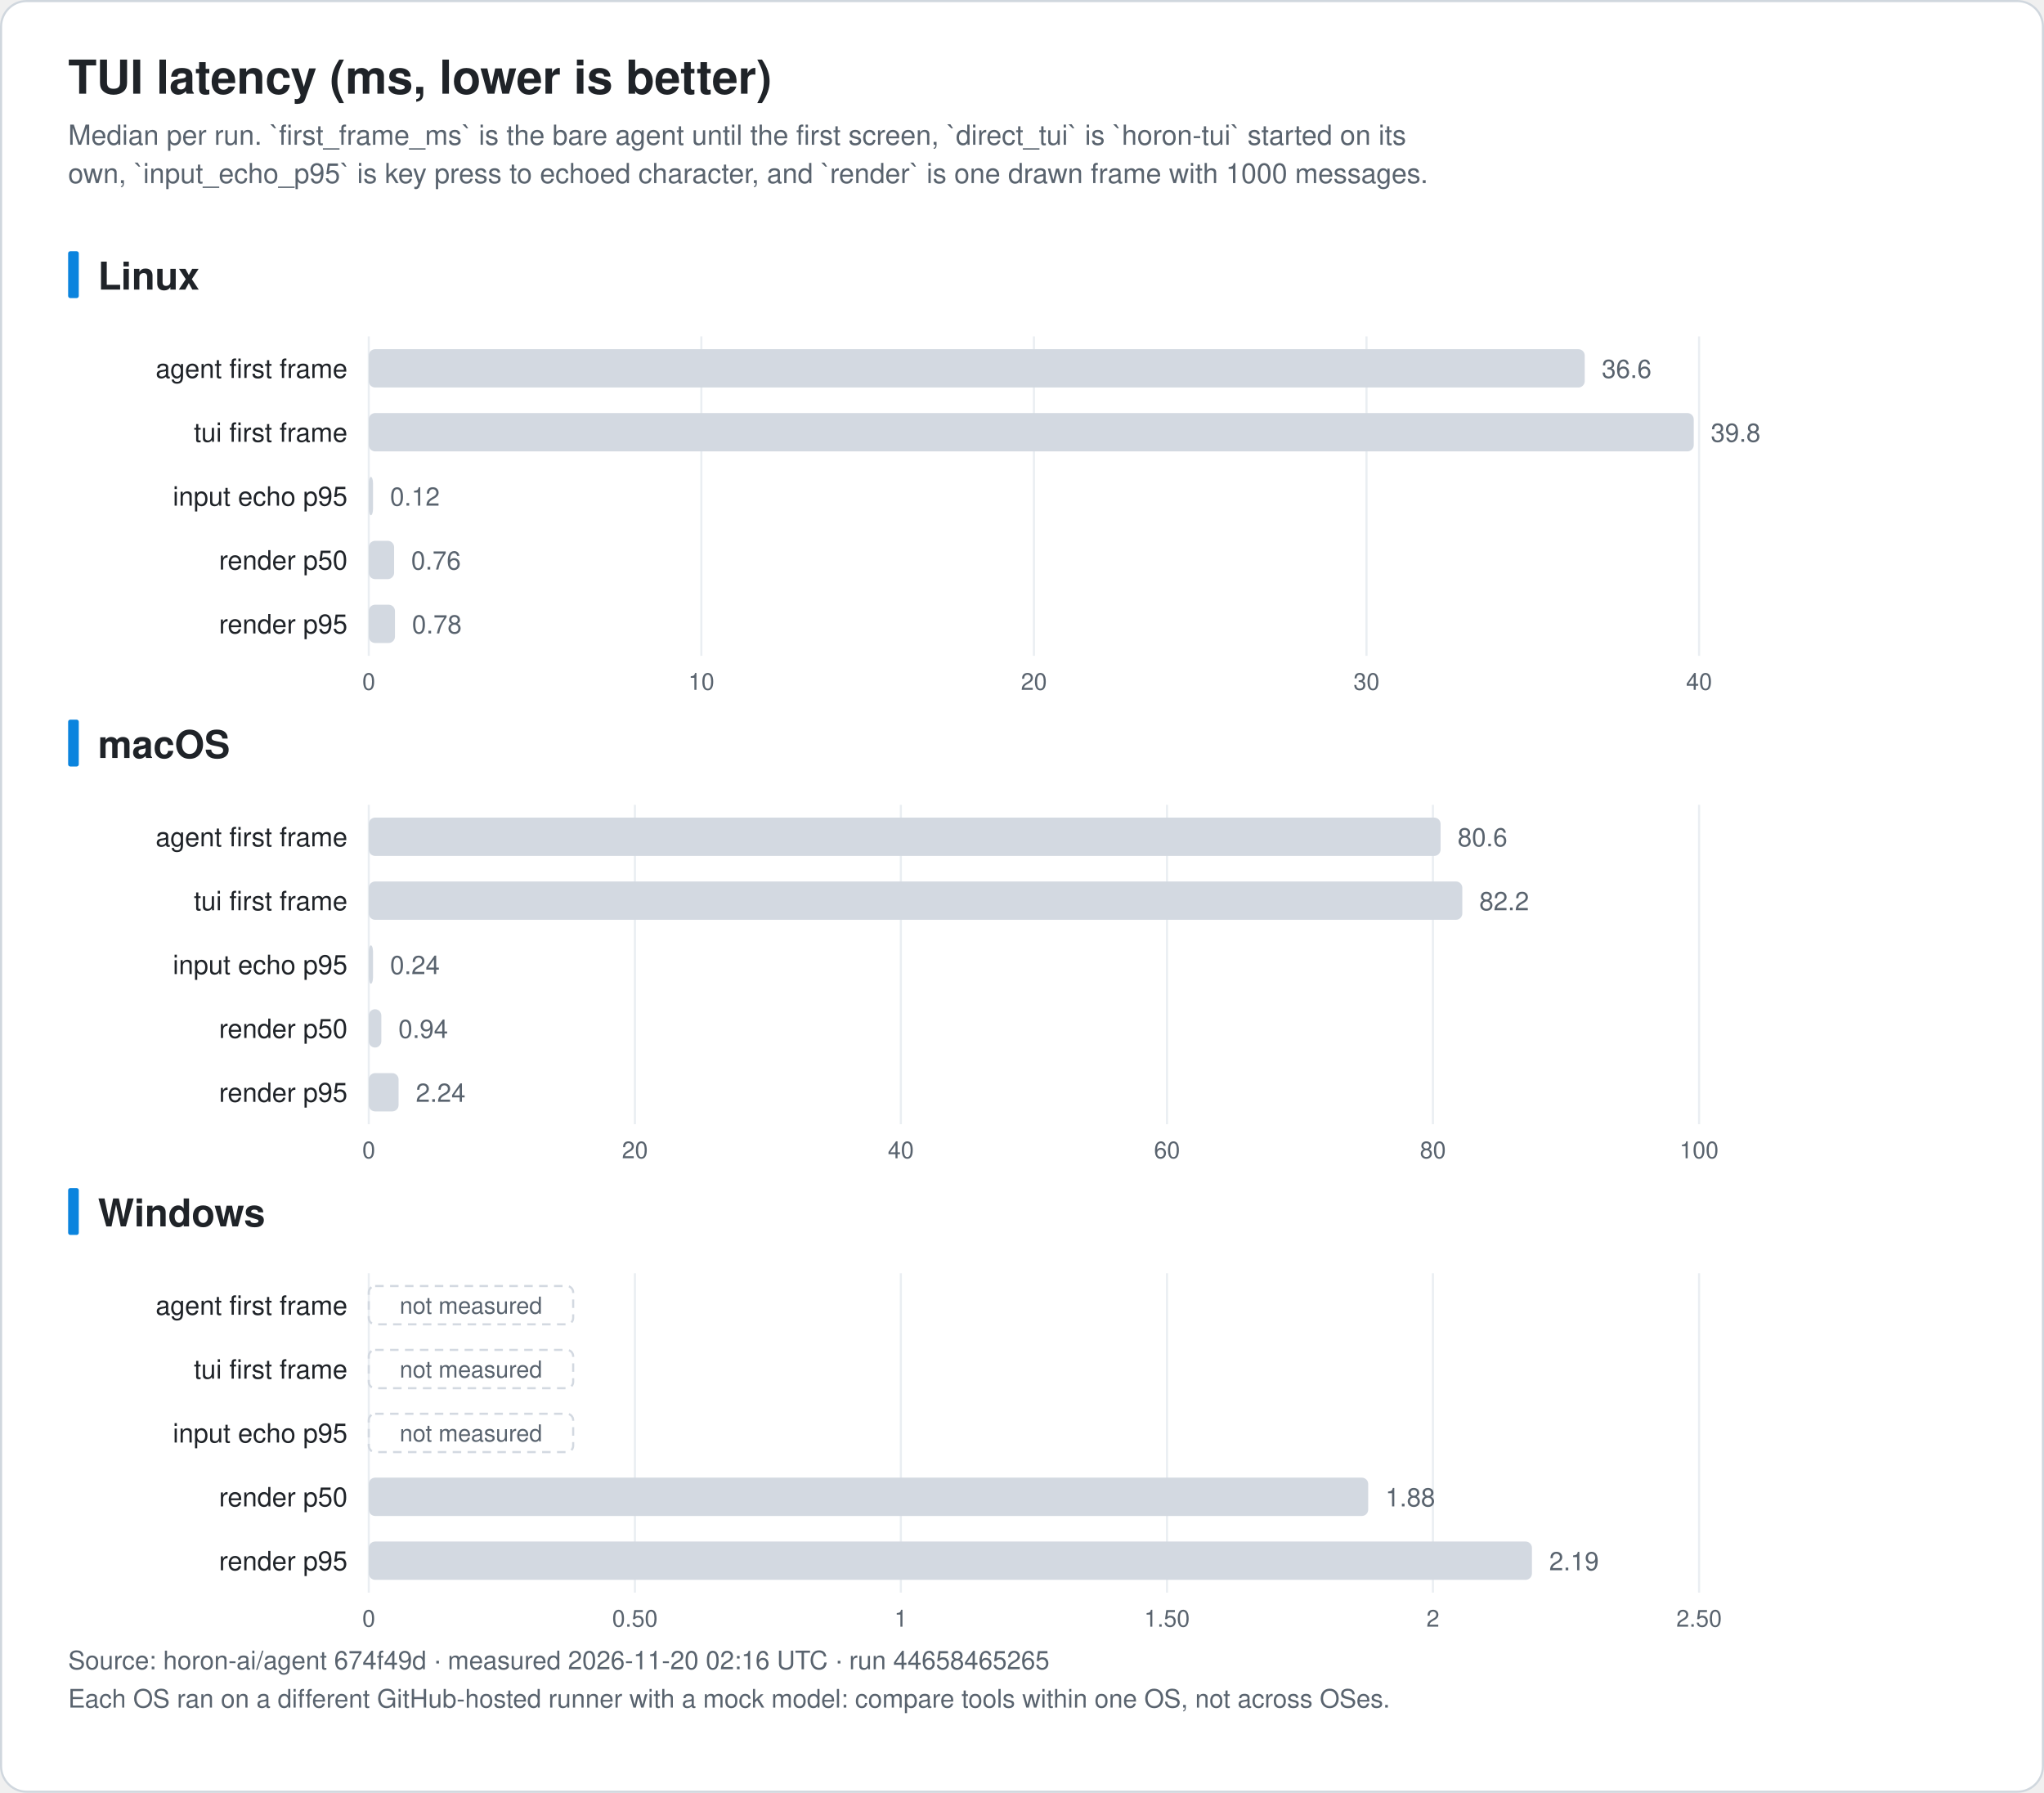
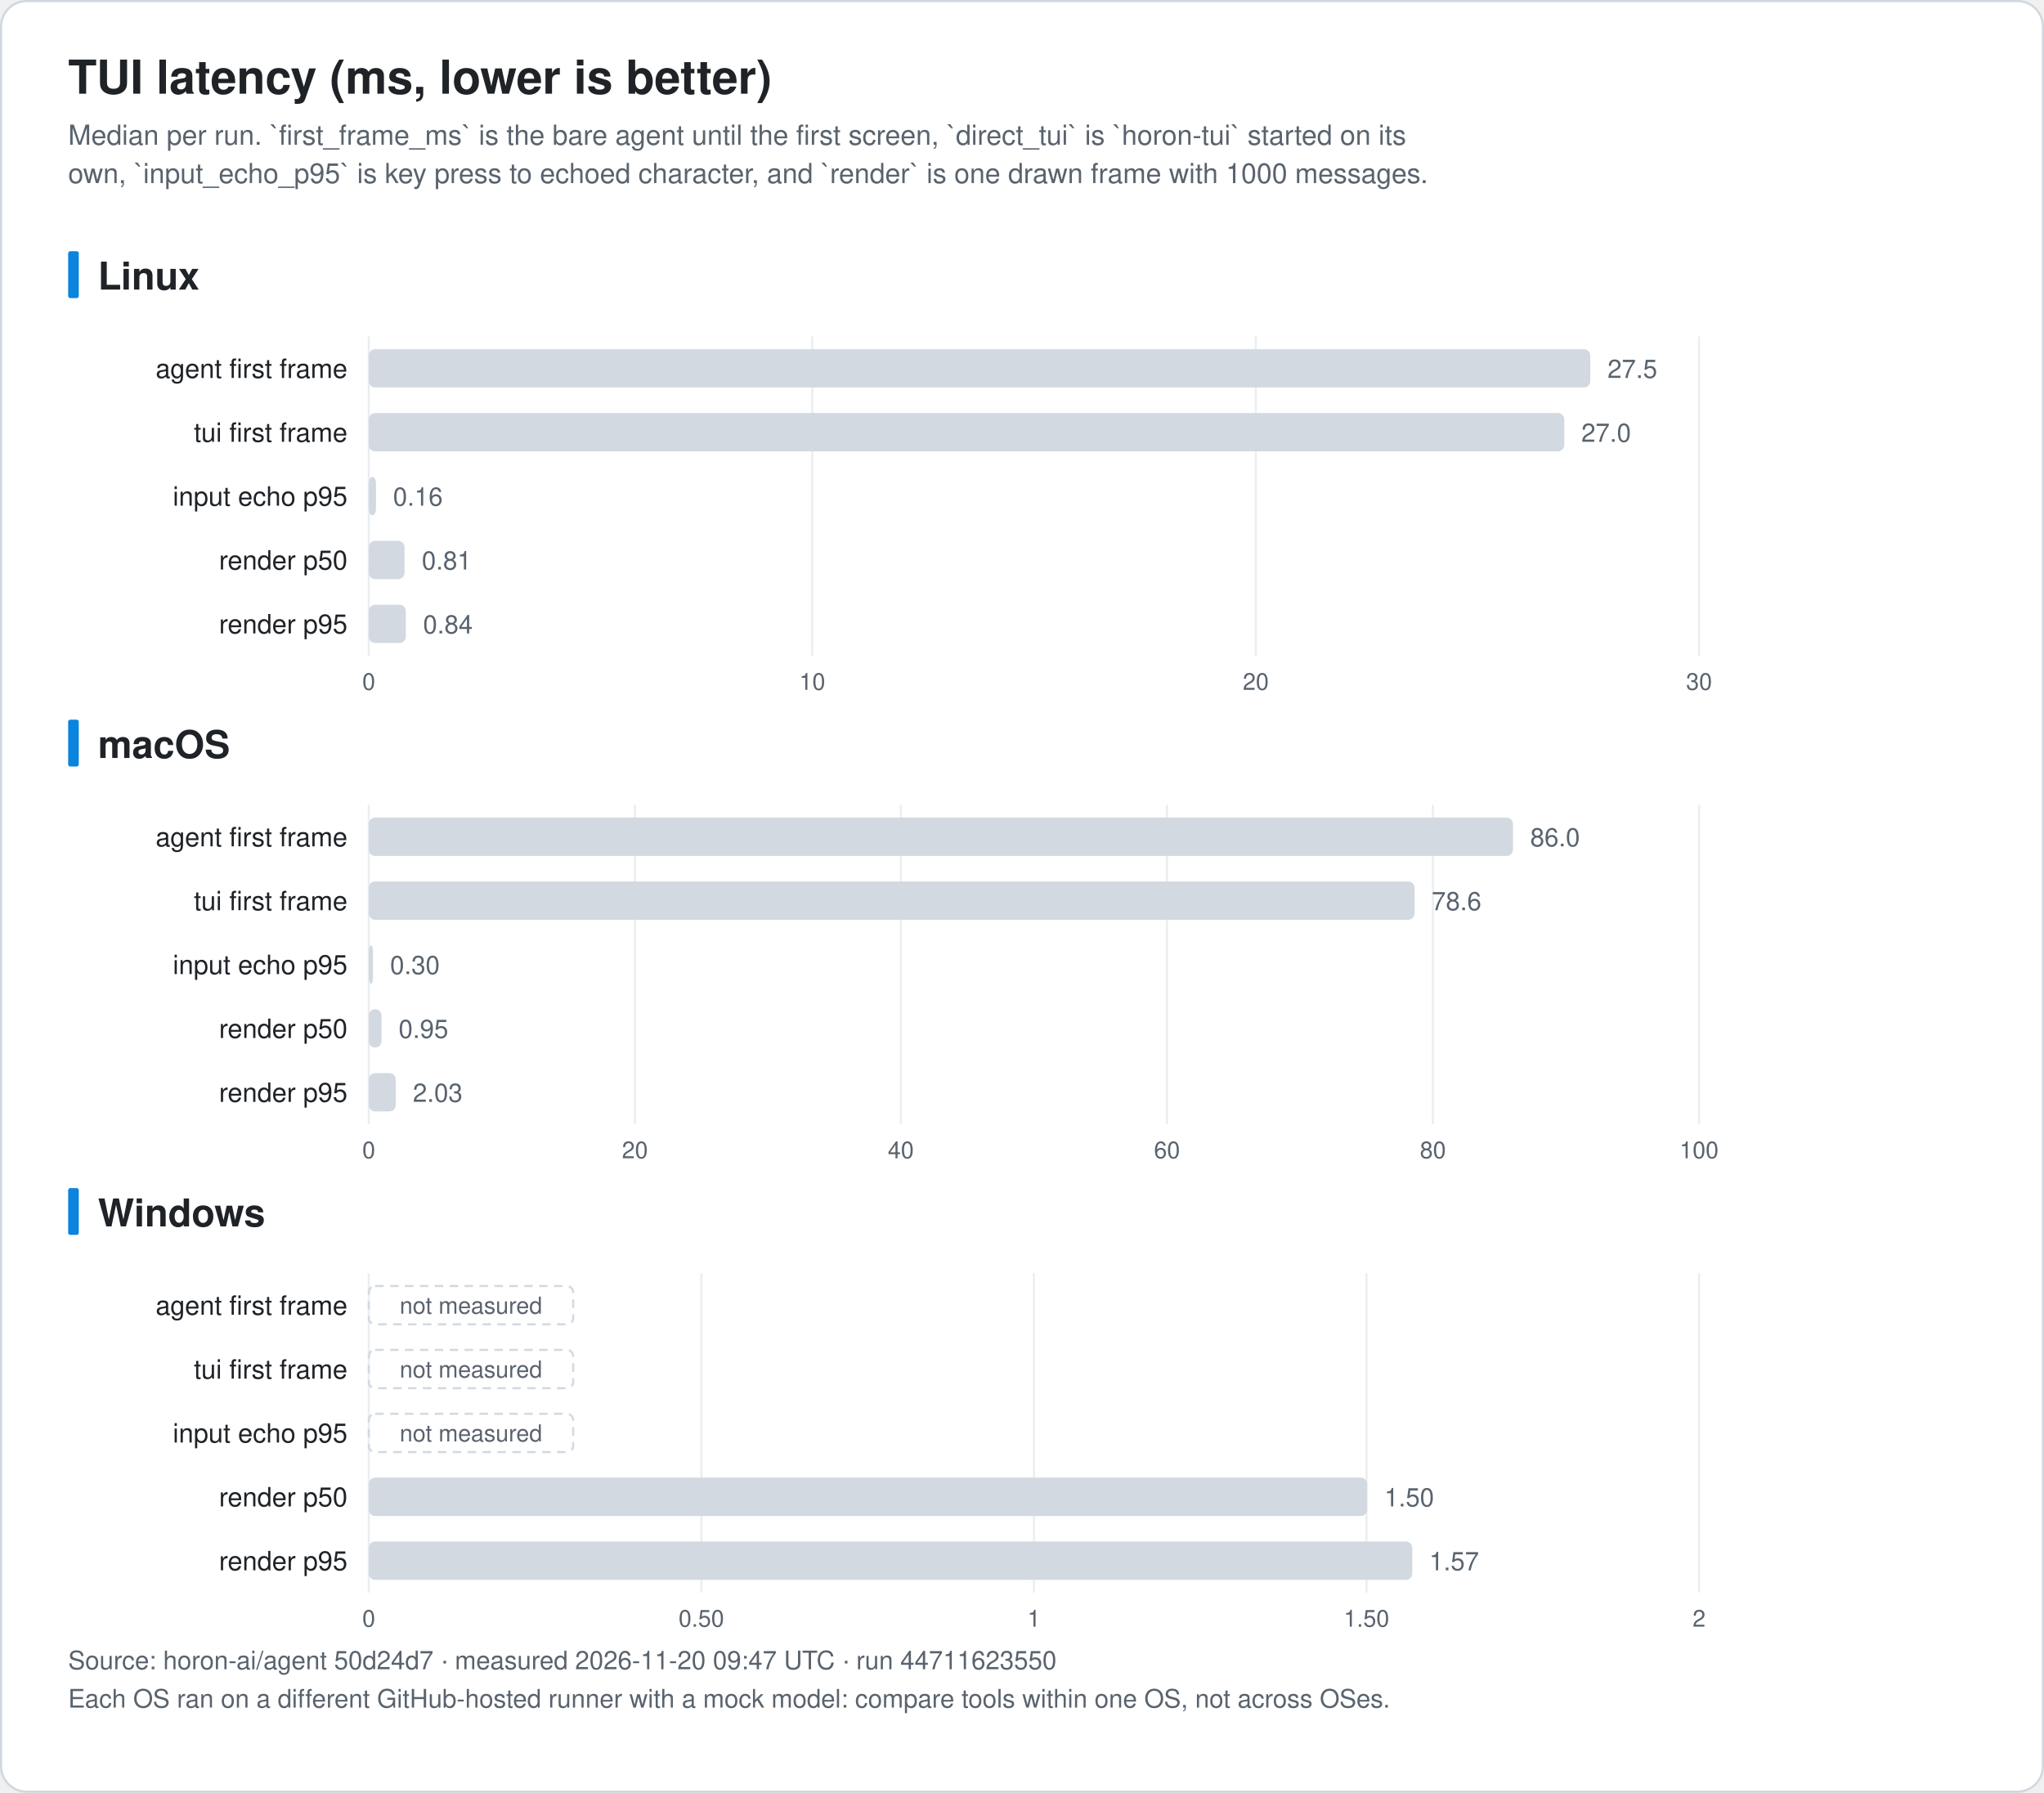
<svg xmlns="http://www.w3.org/2000/svg" width="960" height="842" viewBox="0 0 960 842" font-family="-apple-system, BlinkMacSystemFont, 'Segoe UI', 'Noto Sans KR', 'Apple SD Gothic Neo', Helvetica, Arial, sans-serif" role="img">
  <rect x="0.5" y="0.5" width="959" height="841" rx="12" fill="#ffffff" stroke="#d0d7de" />
  <text x="32.0" y="44.0" font-size="22" fill="#1f2328" text-anchor="start" font-weight="bold">TUI latency (ms, lower is better)</text>
  <text x="32.0" y="68.0" font-size="13" fill="#59636e" text-anchor="start" font-weight="normal">Median per run. `first_frame_ms` is the bare agent until the first screen, `direct_tui` is `horon-tui` started on its</text>
  <text x="32.0" y="86.0" font-size="13" fill="#59636e" text-anchor="start" font-weight="normal">own, `input_echo_p95` is key press to echoed character, and `render` is one drawn frame with 1000 messages.</text>
  <rect x="32" y="118.0" width="5" height="22" rx="1" fill="#0b84de" />
  <text x="46.0" y="136.0" font-size="18" fill="#1f2328" text-anchor="start" font-weight="bold">Linux</text>
  <line x1="173.2" y1="158.0" x2="173.2" y2="308.0" stroke="#eaeef2" />
  <text x="173.2" y="324.0" font-size="11" fill="#59636e" text-anchor="middle" font-weight="normal">0</text>
-   <line x1="329.4" y1="158.0" x2="329.4" y2="308.0" stroke="#eaeef2" />
-   <text x="329.4" y="324.0" font-size="11" fill="#59636e" text-anchor="middle" font-weight="normal">10</text>
-   <line x1="485.6" y1="158.0" x2="485.6" y2="308.0" stroke="#eaeef2" />
-   <text x="485.6" y="324.0" font-size="11" fill="#59636e" text-anchor="middle" font-weight="normal">20</text>
-   <line x1="641.8" y1="158.0" x2="641.8" y2="308.0" stroke="#eaeef2" />
-   <text x="641.8" y="324.0" font-size="11" fill="#59636e" text-anchor="middle" font-weight="normal">30</text>
+   <line x1="381.5" y1="158.0" x2="381.5" y2="308.0" stroke="#eaeef2" />
+   <text x="381.5" y="324.0" font-size="11" fill="#59636e" text-anchor="middle" font-weight="normal">10</text>
+   <line x1="589.8" y1="158.0" x2="589.8" y2="308.0" stroke="#eaeef2" />
+   <text x="589.8" y="324.0" font-size="11" fill="#59636e" text-anchor="middle" font-weight="normal">20</text>
  <line x1="798.0" y1="158.0" x2="798.0" y2="308.0" stroke="#eaeef2" />
-   <text x="798.0" y="324.0" font-size="11" fill="#59636e" text-anchor="middle" font-weight="normal">40</text>
+   <text x="798.0" y="324.0" font-size="11" fill="#59636e" text-anchor="middle" font-weight="normal">30</text>
  <text x="163.2" y="177.5" font-size="12.5" fill="#1f2328" text-anchor="end" font-weight="normal">agent first frame</text>
-   <rect x="173.2" y="164.0" width="571.1" height="18" rx="3" fill="#d3d9e1" />
-   <text x="752.3" y="177.5" font-size="12" fill="#59636e" text-anchor="start" font-weight="normal">36.6</text>
+   <rect x="173.2" y="164.0" width="573.7" height="18" rx="3" fill="#d3d9e1" />
+   <text x="755.0" y="177.5" font-size="12" fill="#59636e" text-anchor="start" font-weight="normal">27.5</text>
  <text x="163.2" y="207.5" font-size="12.5" fill="#1f2328" text-anchor="end" font-weight="normal">tui first frame</text>
-   <rect x="173.2" y="194.0" width="622.3" height="18" rx="3" fill="#d3d9e1" />
-   <text x="803.5" y="207.5" font-size="12" fill="#59636e" text-anchor="start" font-weight="normal">39.8</text>
+   <rect x="173.2" y="194.0" width="561.5" height="18" rx="3" fill="#d3d9e1" />
+   <text x="742.7" y="207.5" font-size="12" fill="#59636e" text-anchor="start" font-weight="normal">27.0</text>
  <text x="163.2" y="237.5" font-size="12.5" fill="#1f2328" text-anchor="end" font-weight="normal">input echo p95</text>
-   <rect x="173.2" y="224.0" width="2.0" height="18" rx="3" fill="#d3d9e1" />
-   <text x="183.2" y="237.5" font-size="12" fill="#59636e" text-anchor="start" font-weight="normal">0.12</text>
+   <rect x="173.2" y="224.0" width="3.4" height="18" rx="3" fill="#d3d9e1" />
+   <text x="184.6" y="237.5" font-size="12" fill="#59636e" text-anchor="start" font-weight="normal">0.16</text>
  <text x="163.2" y="267.5" font-size="12.5" fill="#1f2328" text-anchor="end" font-weight="normal">render p50</text>
-   <rect x="173.2" y="254.0" width="11.9" height="18" rx="3" fill="#d3d9e1" />
-   <text x="193.1" y="267.5" font-size="12" fill="#59636e" text-anchor="start" font-weight="normal">0.76</text>
+   <rect x="173.2" y="254.0" width="16.8" height="18" rx="3" fill="#d3d9e1" />
+   <text x="198.1" y="267.5" font-size="12" fill="#59636e" text-anchor="start" font-weight="normal">0.81</text>
  <text x="163.2" y="297.5" font-size="12.5" fill="#1f2328" text-anchor="end" font-weight="normal">render p95</text>
-   <rect x="173.2" y="284.0" width="12.3" height="18" rx="3" fill="#d3d9e1" />
-   <text x="193.5" y="297.5" font-size="12" fill="#59636e" text-anchor="start" font-weight="normal">0.78</text>
+   <rect x="173.2" y="284.0" width="17.4" height="18" rx="3" fill="#d3d9e1" />
+   <text x="198.7" y="297.5" font-size="12" fill="#59636e" text-anchor="start" font-weight="normal">0.84</text>
  <rect x="32" y="338.0" width="5" height="22" rx="1" fill="#0b84de" />
  <text x="46.0" y="356.0" font-size="18" fill="#1f2328" text-anchor="start" font-weight="bold">macOS</text>
  <line x1="173.2" y1="378.0" x2="173.2" y2="528.0" stroke="#eaeef2" />
  <text x="173.2" y="544.0" font-size="11" fill="#59636e" text-anchor="middle" font-weight="normal">0</text>
  <line x1="298.2" y1="378.0" x2="298.2" y2="528.0" stroke="#eaeef2" />
  <text x="298.2" y="544.0" font-size="11" fill="#59636e" text-anchor="middle" font-weight="normal">20</text>
  <line x1="423.1" y1="378.0" x2="423.1" y2="528.0" stroke="#eaeef2" />
  <text x="423.1" y="544.0" font-size="11" fill="#59636e" text-anchor="middle" font-weight="normal">40</text>
  <line x1="548.1" y1="378.0" x2="548.1" y2="528.0" stroke="#eaeef2" />
  <text x="548.1" y="544.0" font-size="11" fill="#59636e" text-anchor="middle" font-weight="normal">60</text>
  <line x1="673.0" y1="378.0" x2="673.0" y2="528.0" stroke="#eaeef2" />
  <text x="673.0" y="544.0" font-size="11" fill="#59636e" text-anchor="middle" font-weight="normal">80</text>
  <line x1="798.0" y1="378.0" x2="798.0" y2="528.0" stroke="#eaeef2" />
  <text x="798.0" y="544.0" font-size="11" fill="#59636e" text-anchor="middle" font-weight="normal">100</text>
  <text x="163.2" y="397.5" font-size="12.5" fill="#1f2328" text-anchor="end" font-weight="normal">agent first frame</text>
-   <rect x="173.2" y="384.0" width="503.4" height="18" rx="3" fill="#d3d9e1" />
-   <text x="684.6" y="397.5" font-size="12" fill="#59636e" text-anchor="start" font-weight="normal">80.6</text>
+   <rect x="173.2" y="384.0" width="537.4" height="18" rx="3" fill="#d3d9e1" />
+   <text x="718.7" y="397.5" font-size="12" fill="#59636e" text-anchor="start" font-weight="normal">86.0</text>
  <text x="163.2" y="427.5" font-size="12.5" fill="#1f2328" text-anchor="end" font-weight="normal">tui first frame</text>
-   <rect x="173.2" y="414.0" width="513.6" height="18" rx="3" fill="#d3d9e1" />
-   <text x="694.8" y="427.5" font-size="12" fill="#59636e" text-anchor="start" font-weight="normal">82.2</text>
+   <rect x="173.2" y="414.0" width="491.2" height="18" rx="3" fill="#d3d9e1" />
+   <text x="672.4" y="427.5" font-size="12" fill="#59636e" text-anchor="start" font-weight="normal">78.6</text>
  <text x="163.2" y="457.5" font-size="12.5" fill="#1f2328" text-anchor="end" font-weight="normal">input echo p95</text>
  <rect x="173.2" y="444.0" width="2.0" height="18" rx="3" fill="#d3d9e1" />
-   <text x="183.2" y="457.5" font-size="12" fill="#59636e" text-anchor="start" font-weight="normal">0.24</text>
+   <text x="183.2" y="457.5" font-size="12" fill="#59636e" text-anchor="start" font-weight="normal">0.30</text>
  <text x="163.2" y="487.5" font-size="12.5" fill="#1f2328" text-anchor="end" font-weight="normal">render p50</text>
-   <rect x="173.2" y="474.0" width="5.9" height="18" rx="3" fill="#d3d9e1" />
-   <text x="187.1" y="487.5" font-size="12" fill="#59636e" text-anchor="start" font-weight="normal">0.94</text>
+   <rect x="173.2" y="474.0" width="6.0" height="18" rx="3" fill="#d3d9e1" />
+   <text x="187.2" y="487.5" font-size="12" fill="#59636e" text-anchor="start" font-weight="normal">0.95</text>
  <text x="163.2" y="517.5" font-size="12.5" fill="#1f2328" text-anchor="end" font-weight="normal">render p95</text>
-   <rect x="173.2" y="504.0" width="14.0" height="18" rx="3" fill="#d3d9e1" />
-   <text x="195.3" y="517.5" font-size="12" fill="#59636e" text-anchor="start" font-weight="normal">2.24</text>
+   <rect x="173.2" y="504.0" width="12.7" height="18" rx="3" fill="#d3d9e1" />
+   <text x="193.9" y="517.5" font-size="12" fill="#59636e" text-anchor="start" font-weight="normal">2.03</text>
  <rect x="32" y="558.0" width="5" height="22" rx="1" fill="#0b84de" />
  <text x="46.0" y="576.0" font-size="18" fill="#1f2328" text-anchor="start" font-weight="bold">Windows</text>
  <line x1="173.2" y1="598.0" x2="173.2" y2="748.0" stroke="#eaeef2" />
  <text x="173.2" y="764.0" font-size="11" fill="#59636e" text-anchor="middle" font-weight="normal">0</text>
-   <line x1="298.2" y1="598.0" x2="298.2" y2="748.0" stroke="#eaeef2" />
-   <text x="298.2" y="764.0" font-size="11" fill="#59636e" text-anchor="middle" font-weight="normal">0.50</text>
-   <line x1="423.1" y1="598.0" x2="423.1" y2="748.0" stroke="#eaeef2" />
-   <text x="423.1" y="764.0" font-size="11" fill="#59636e" text-anchor="middle" font-weight="normal">1</text>
-   <line x1="548.1" y1="598.0" x2="548.1" y2="748.0" stroke="#eaeef2" />
-   <text x="548.1" y="764.0" font-size="11" fill="#59636e" text-anchor="middle" font-weight="normal">1.50</text>
-   <line x1="673.0" y1="598.0" x2="673.0" y2="748.0" stroke="#eaeef2" />
-   <text x="673.0" y="764.0" font-size="11" fill="#59636e" text-anchor="middle" font-weight="normal">2</text>
+   <line x1="329.4" y1="598.0" x2="329.4" y2="748.0" stroke="#eaeef2" />
+   <text x="329.4" y="764.0" font-size="11" fill="#59636e" text-anchor="middle" font-weight="normal">0.50</text>
+   <line x1="485.6" y1="598.0" x2="485.6" y2="748.0" stroke="#eaeef2" />
+   <text x="485.6" y="764.0" font-size="11" fill="#59636e" text-anchor="middle" font-weight="normal">1</text>
+   <line x1="641.8" y1="598.0" x2="641.8" y2="748.0" stroke="#eaeef2" />
+   <text x="641.8" y="764.0" font-size="11" fill="#59636e" text-anchor="middle" font-weight="normal">1.50</text>
  <line x1="798.0" y1="598.0" x2="798.0" y2="748.0" stroke="#eaeef2" />
-   <text x="798.0" y="764.0" font-size="11" fill="#59636e" text-anchor="middle" font-weight="normal">2.50</text>
+   <text x="798.0" y="764.0" font-size="11" fill="#59636e" text-anchor="middle" font-weight="normal">2</text>
  <text x="163.2" y="617.5" font-size="12.5" fill="#1f2328" text-anchor="end" font-weight="normal">agent first frame</text>
  <rect x="173.2" y="604.0" width="96" height="18" rx="3" fill="none" stroke="#d3d9e1" stroke-dasharray="4 3" />
  <text x="221.2" y="617.0" font-size="11" fill="#59636e" text-anchor="middle" font-weight="normal">not measured</text>
  <text x="163.2" y="647.5" font-size="12.5" fill="#1f2328" text-anchor="end" font-weight="normal">tui first frame</text>
  <rect x="173.2" y="634.0" width="96" height="18" rx="3" fill="none" stroke="#d3d9e1" stroke-dasharray="4 3" />
  <text x="221.2" y="647.0" font-size="11" fill="#59636e" text-anchor="middle" font-weight="normal">not measured</text>
  <text x="163.2" y="677.5" font-size="12.5" fill="#1f2328" text-anchor="end" font-weight="normal">input echo p95</text>
  <rect x="173.2" y="664.0" width="96" height="18" rx="3" fill="none" stroke="#d3d9e1" stroke-dasharray="4 3" />
  <text x="221.2" y="677.0" font-size="11" fill="#59636e" text-anchor="middle" font-weight="normal">not measured</text>
  <text x="163.2" y="707.5" font-size="12.5" fill="#1f2328" text-anchor="end" font-weight="normal">render p50</text>
-   <rect x="173.2" y="694.0" width="469.4" height="18" rx="3" fill="#d3d9e1" />
-   <text x="650.7" y="707.5" font-size="12" fill="#59636e" text-anchor="start" font-weight="normal">1.88</text>
+   <rect x="173.2" y="694.0" width="468.9" height="18" rx="3" fill="#d3d9e1" />
+   <text x="650.2" y="707.5" font-size="12" fill="#59636e" text-anchor="start" font-weight="normal">1.50</text>
  <text x="163.2" y="737.5" font-size="12.5" fill="#1f2328" text-anchor="end" font-weight="normal">render p95</text>
-   <rect x="173.2" y="724.0" width="546.3" height="18" rx="3" fill="#d3d9e1" />
-   <text x="727.6" y="737.5" font-size="12" fill="#59636e" text-anchor="start" font-weight="normal">2.19</text>
-   <text x="32.0" y="784.0" font-size="12" fill="#59636e" text-anchor="start" font-weight="normal">Source: horon-ai/agent 674f49d · measured 2026-11-20 02:16 UTC · run 44658465265</text>
+   <rect x="173.2" y="724.0" width="490.1" height="18" rx="3" fill="#d3d9e1" />
+   <text x="671.3" y="737.5" font-size="12" fill="#59636e" text-anchor="start" font-weight="normal">1.57</text>
+   <text x="32.0" y="784.0" font-size="12" fill="#59636e" text-anchor="start" font-weight="normal">Source: horon-ai/agent 50d24d7 · measured 2026-11-20 09:47 UTC · run 44711623550</text>
  <text x="32.0" y="802.0" font-size="12" fill="#59636e" text-anchor="start" font-weight="normal">Each OS ran on a different GitHub-hosted runner with a mock model: compare tools within one OS, not across OSes.</text>
</svg>
